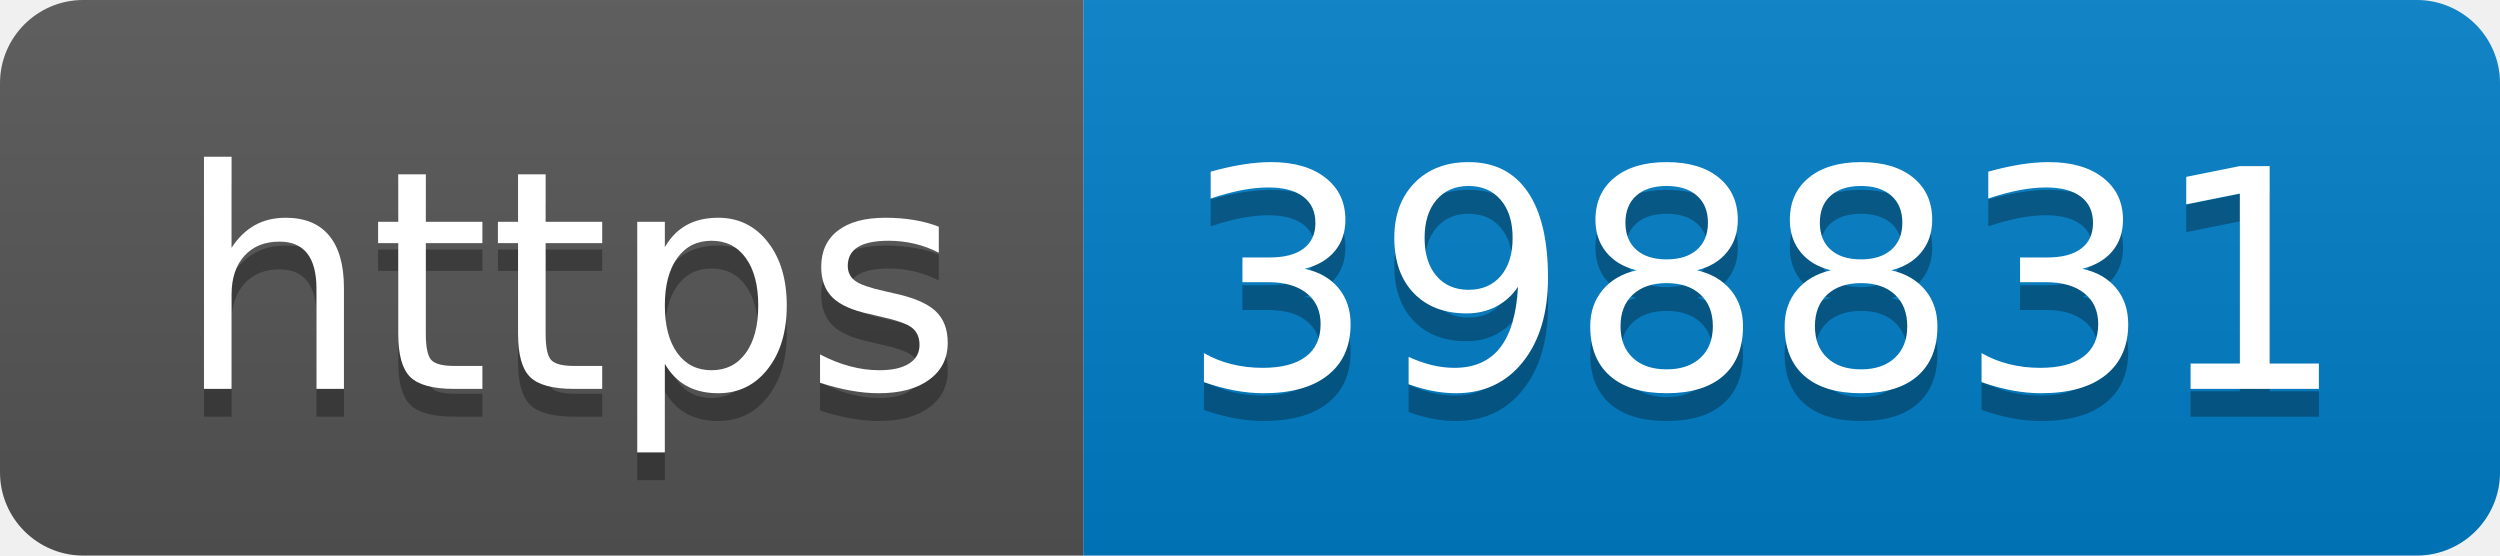
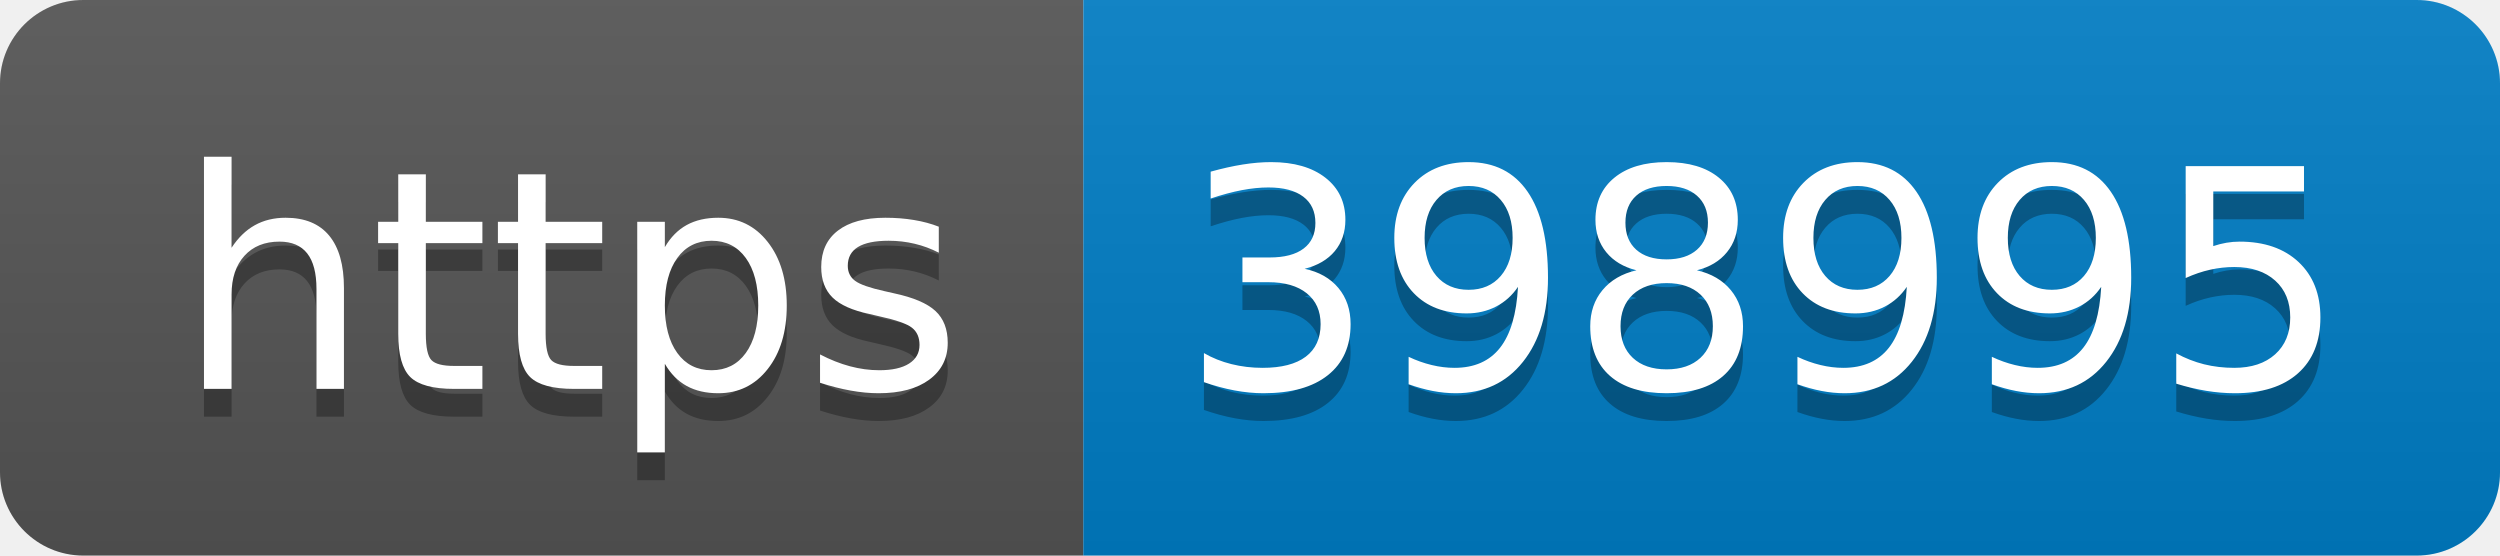
- <svg xmlns="http://www.w3.org/2000/svg" width="90" height="20" role="img" aria-label="https: 398831">
+ <svg xmlns="http://www.w3.org/2000/svg" width="90" height="20" role="img" aria-label="https: 398995">
  <linearGradient id="s" x2="0" y2="100%">
    <stop offset="0" stop-color="#bbb" stop-opacity=".1" />
    <stop offset="1" stop-opacity=".1" />
  </linearGradient>
  <clipPath id="r">
    <rect width="90" height="20" rx="3" fill="#fff" />
  </clipPath>
  <g clip-path="url(#r)">
    <rect width="39" height="20" fill="#555" />
    <rect x="39" width="51" height="20" fill="#007ec6" />
    <rect width="90" height="20" fill="url(#s)" />
  </g>
  <g fill="#fff" text-anchor="middle" font-family="Verdana,Geneva,DejaVu Sans,sans-serif" text-rendering="geometricPrecision" font-size="110">
    <text aria-hidden="true" x="205" y="150" fill="#010101" fill-opacity=".3" transform="scale(.1)" textLength="290">https</text>
    <text x="205" y="140" transform="scale(.1)" fill="#fff" textLength="290">https</text>
-     <text aria-hidden="true" x="635" y="150" fill="#010101" fill-opacity=".3" transform="scale(.1)" textLength="410">398831</text>
-     <text x="635" y="140" transform="scale(.1)" fill="#fff" textLength="410">398831</text>
+     <text aria-hidden="true" x="635" y="150" fill="#010101" fill-opacity=".3" transform="scale(.1)" textLength="410">398995</text>
+     <text x="635" y="140" transform="scale(.1)" fill="#fff" textLength="410">398995</text>
  </g>
</svg>
